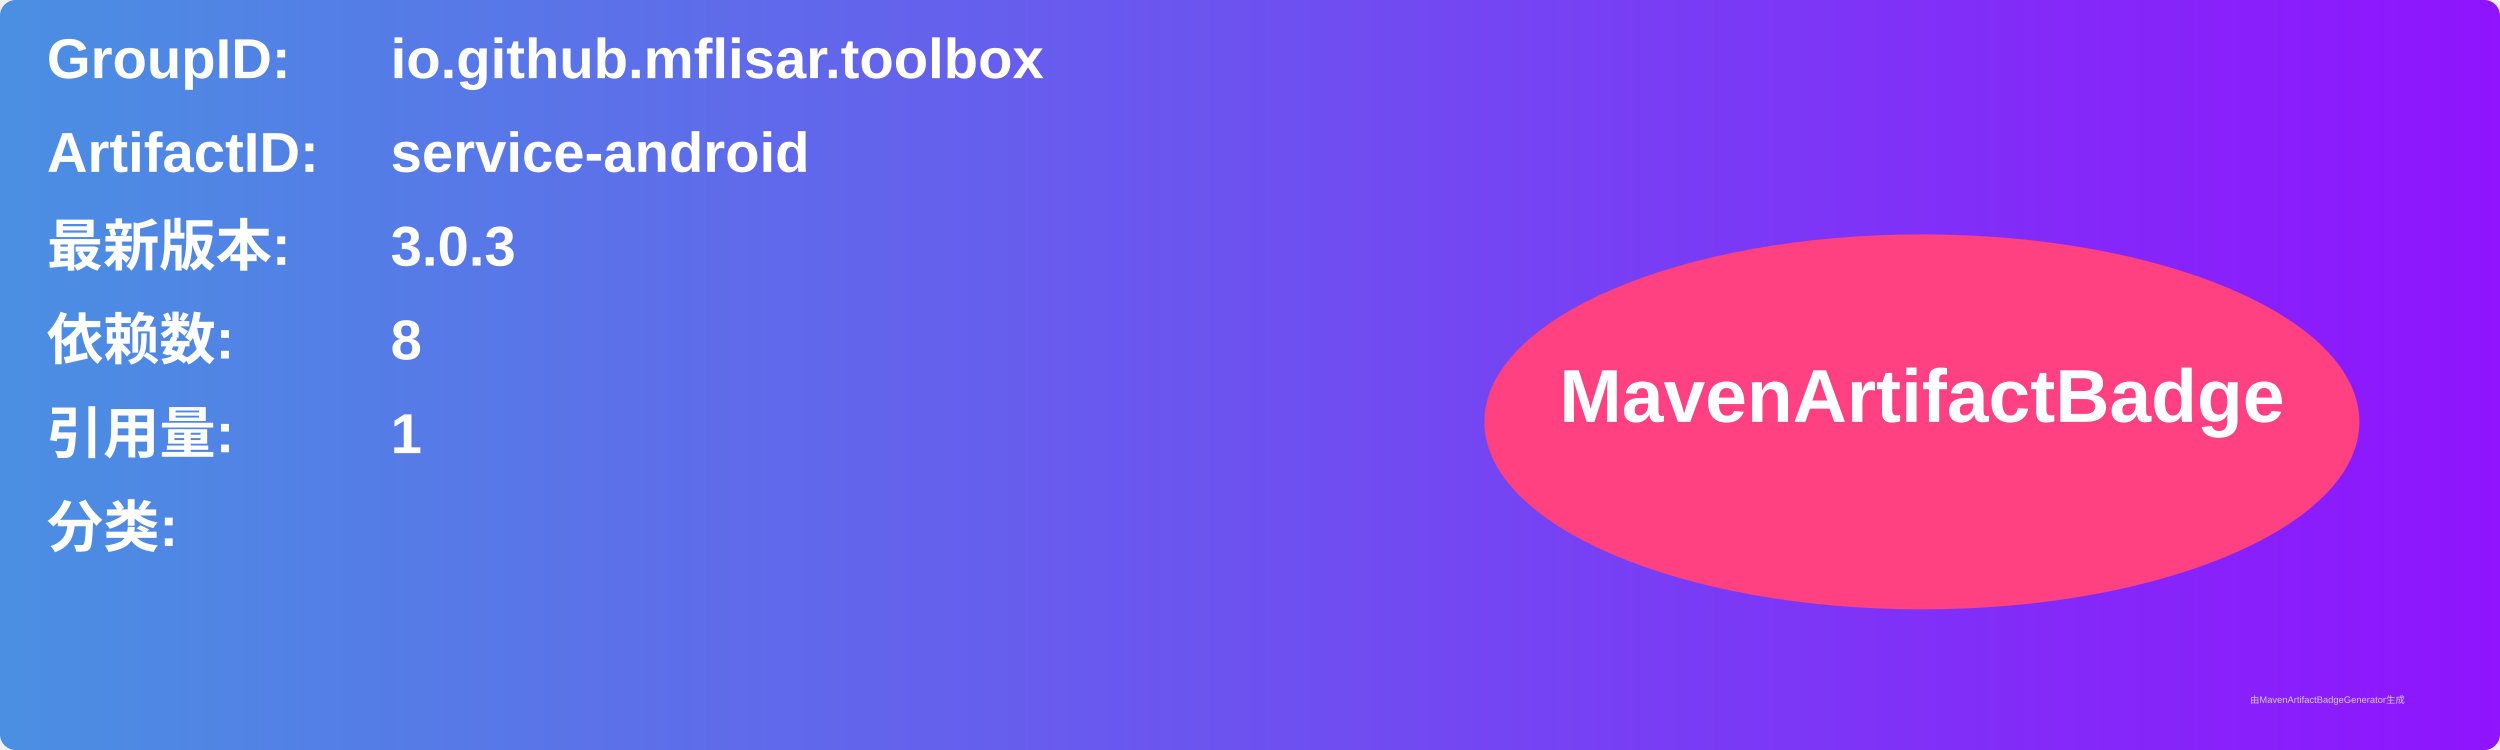
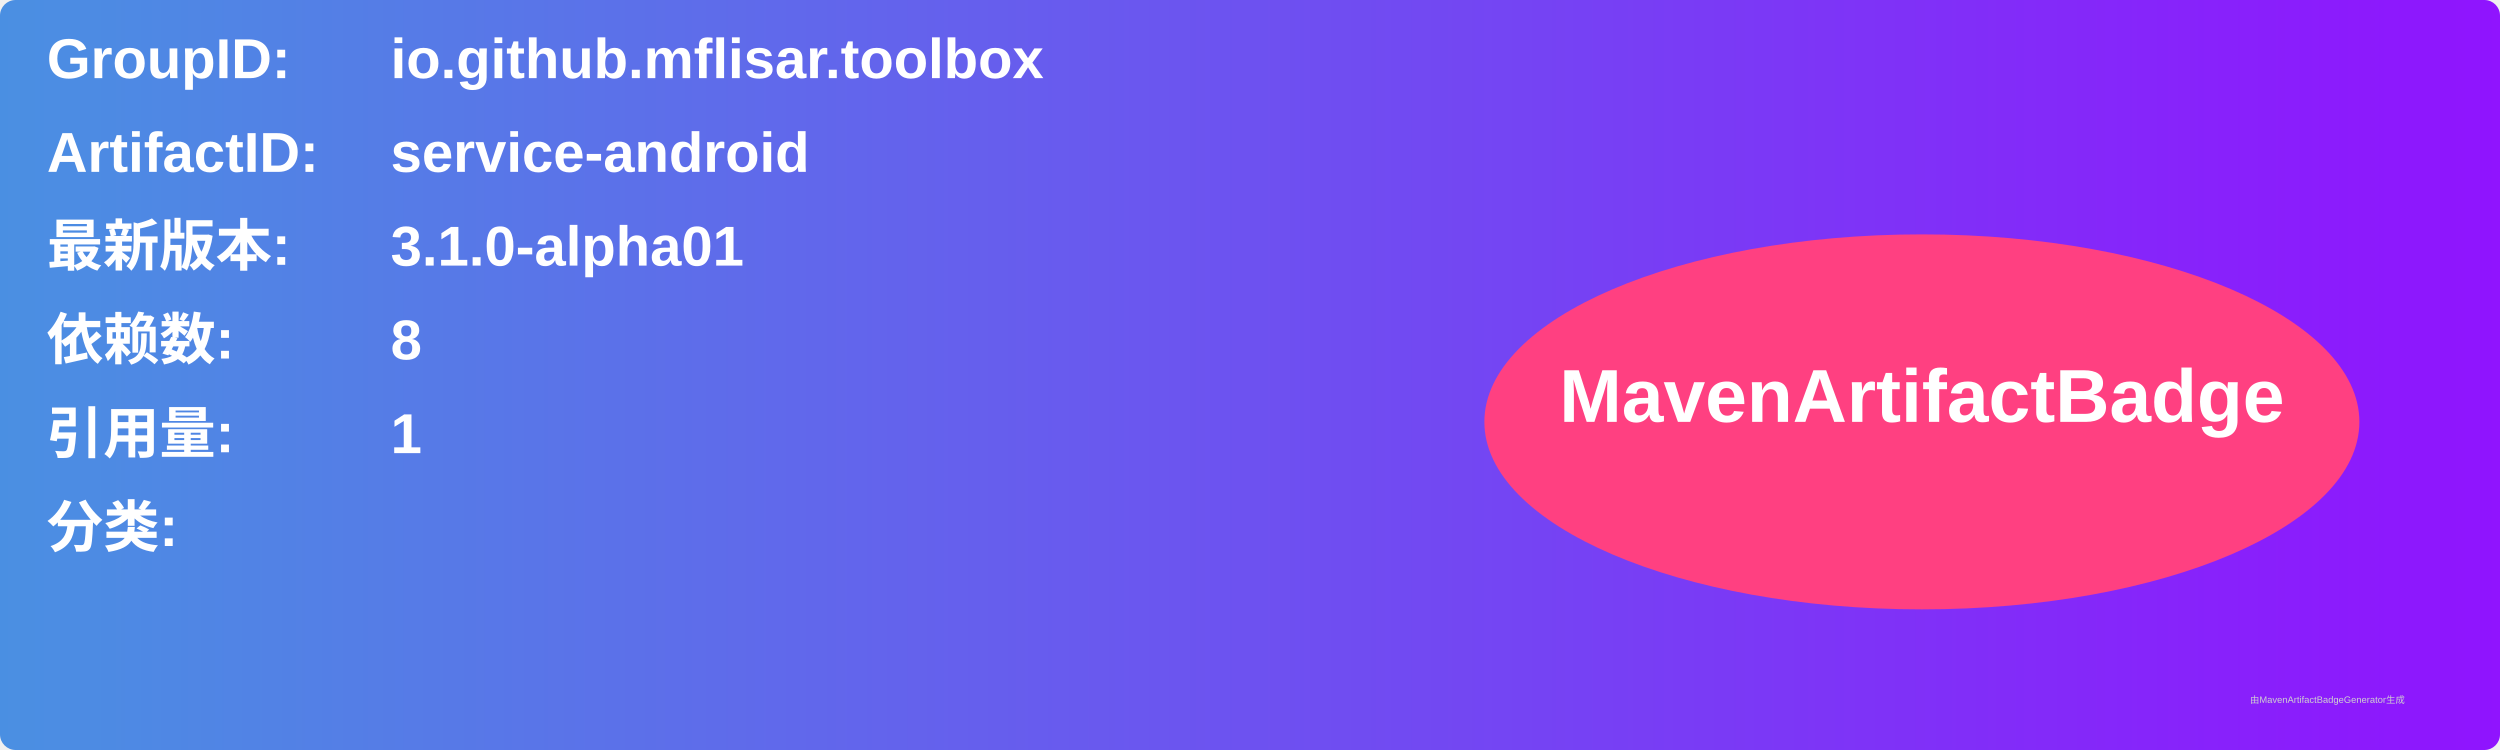
<svg xmlns="http://www.w3.org/2000/svg" width="800" height="240" viewBox="0 0 800 240">
  <linearGradient id="grad" x1="0%" y1="0%" x2="100%" y2="0%">
    <stop offset="0%" stop-color="#4a90e2" />
    <stop offset="100%" stop-color="#9013fe" />
  </linearGradient>
  <rect width="100%" height="100%" rx="5" ry="5" fill="url(#grad)" />
  <g transform="translate(15, 15)">
    <text x="0" y="10" font-family="Arial" font-size="18" fill="white" font-weight="bold" width="260">GroupID:</text>
    <text x="110" y="10" font-family="Arial" font-size="18" fill="white" font-weight="bold" width="460">io.github.mflisar.toolbox</text>
    <text x="0" y="40" font-family="Arial" font-size="18" fill="white" font-weight="bold" width="260">ArtifactID:</text>
    <text x="110" y="40" font-family="Arial" font-size="18" fill="white" font-weight="bold" width="460">service-android</text>
    <text x="0" y="70" font-family="Arial" font-size="18" fill="white" font-weight="bold">最新版本:</text>
    <text x="110" y="70" font-family="Arial" font-size="18" fill="white" font-weight="bold">
-       <tspan font-weight="bold">3.0.3</tspan>
+       <tspan font-weight="bold">3.1.0-alpha01</tspan>
    </text>
    <text x="0" y="100" font-family="Arial" font-size="18" fill="white" font-weight="bold">依赖数: </text>
    <text x="110" y="100" font-family="Arial" font-size="18" fill="white">
      <tspan font-weight="bold">8</tspan>
    </text>
    <text x="0" y="130" font-family="Arial" font-size="18" fill="white" font-weight="bold">引用量: </text>
    <text x="110" y="130" font-family="Arial" font-size="18" fill="white">
      <tspan font-weight="bold">1</tspan>
    </text>
    <text x="0" y="160" font-family="Arial" font-size="18" fill="white" font-weight="bold">分类:</text>
    <text x="10" y="190" font-family="Arial" font-size="10" fill="white">
      <tspan font-weight="bold" />
    </text>
    <ellipse cx="600" cy="120" rx="140" ry="60" fill="#ff4081" />
    <text x="600" y="120" text-anchor="middle" font-family="Arial" font-size="24" fill="white" font-weight="bold">MavenArtifactBadge</text>
  </g>
  <text x="720" y="225" font-family="Arial" font-size="3" fill="#d0d0d0">由MavenArtifactBadgeGenerator生成</text>
</svg>
